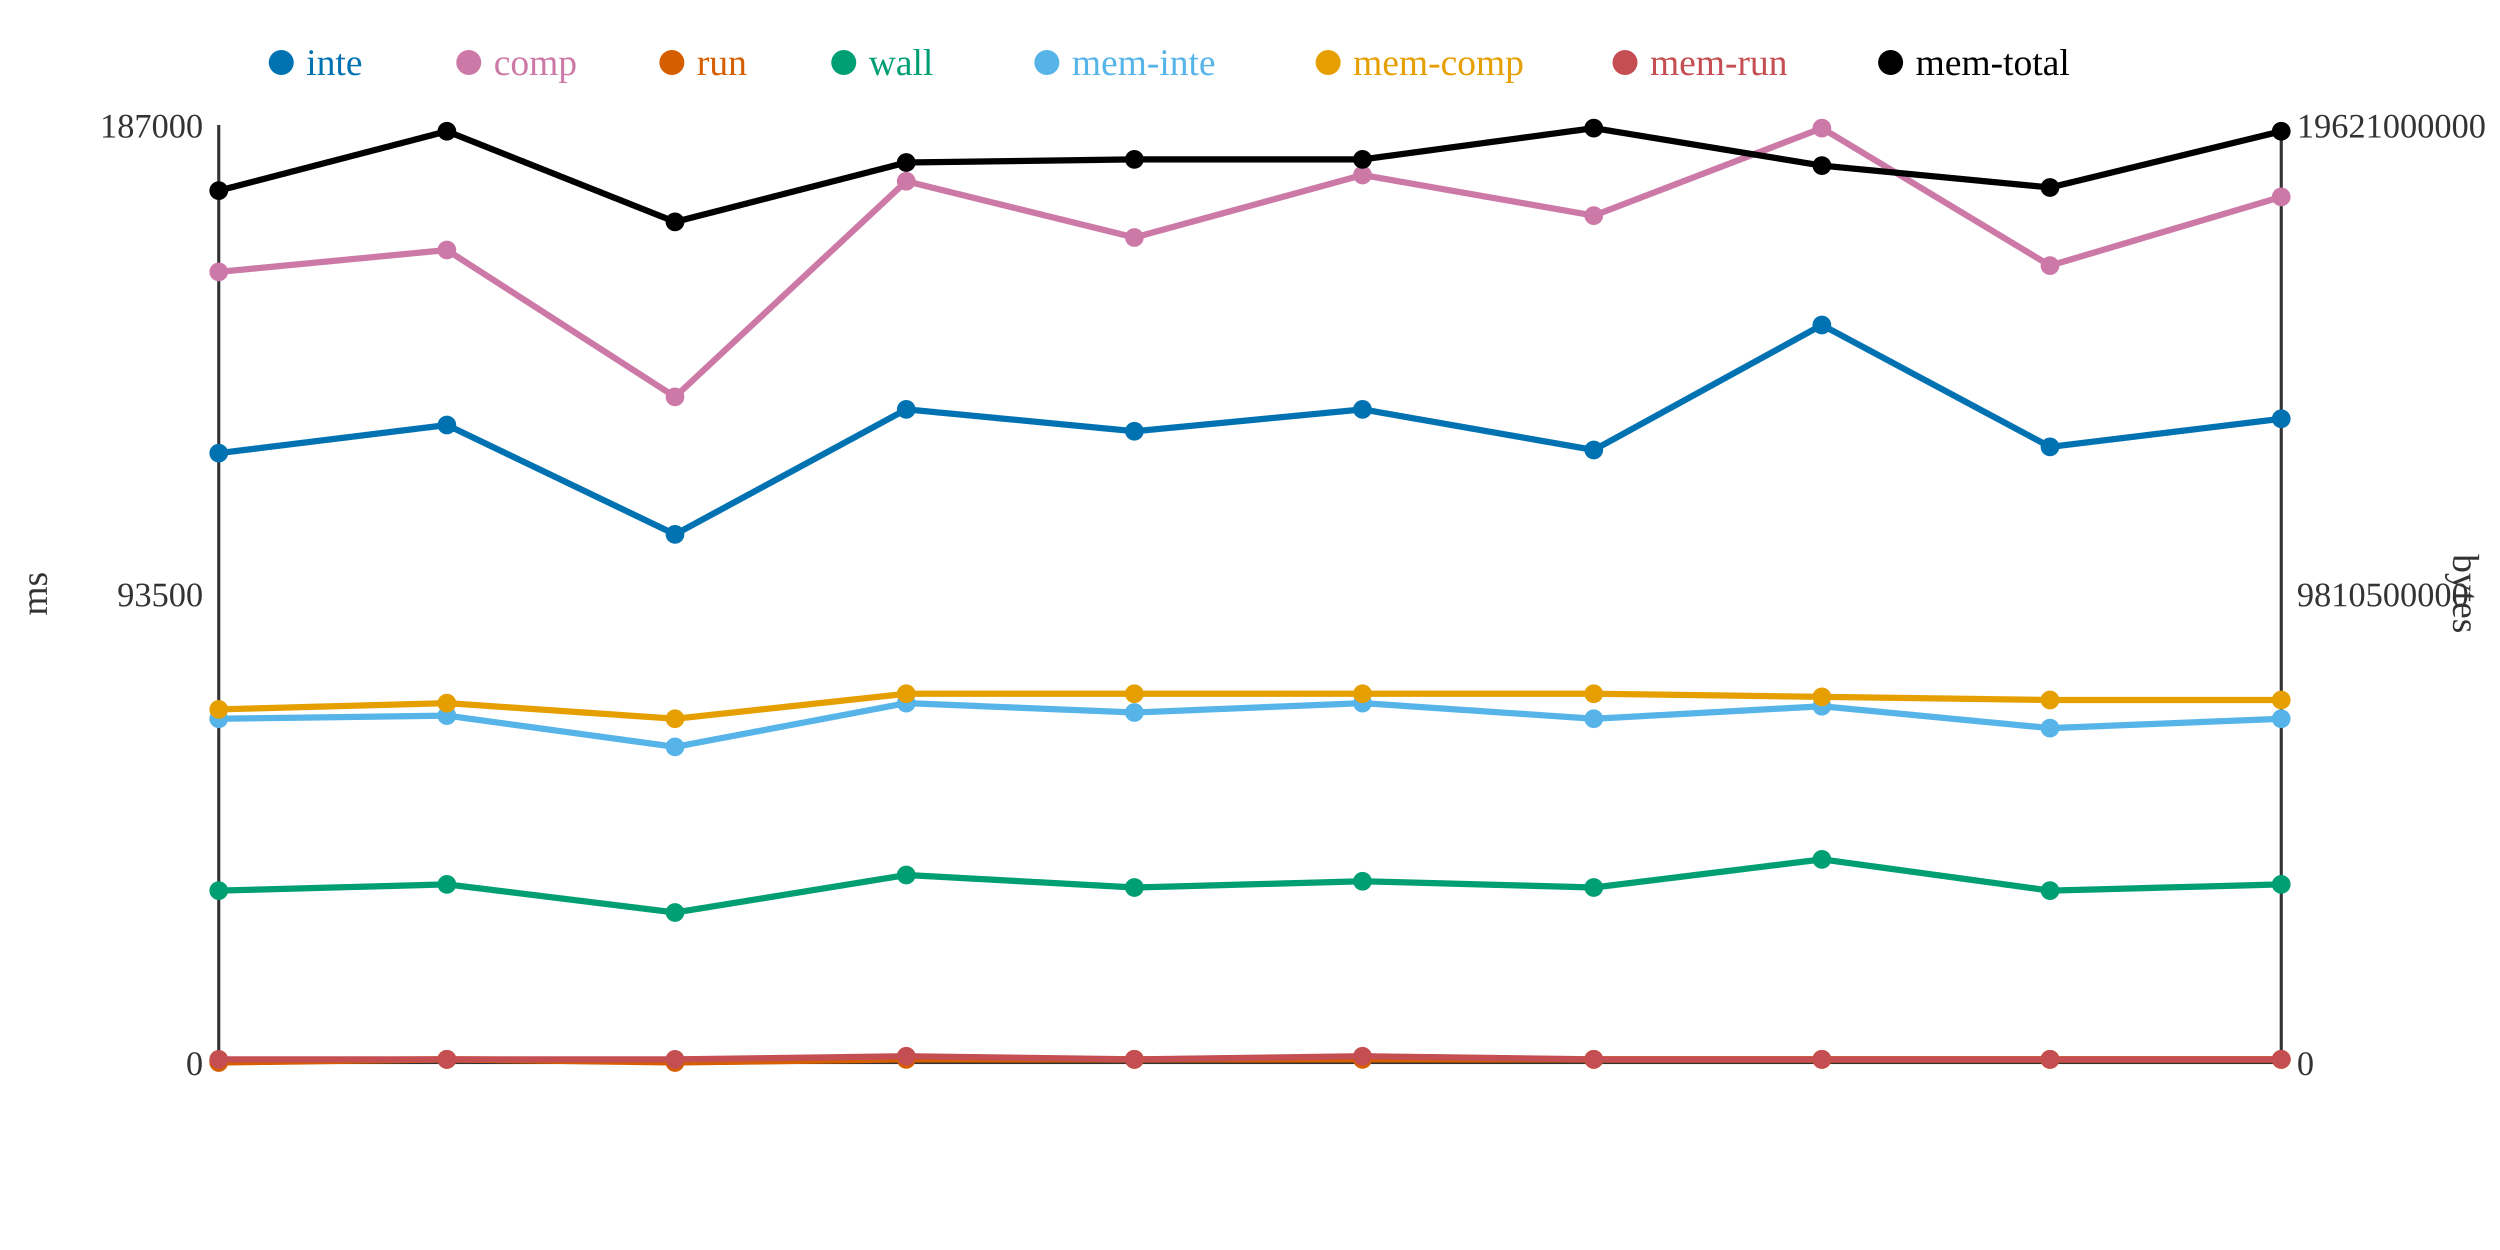
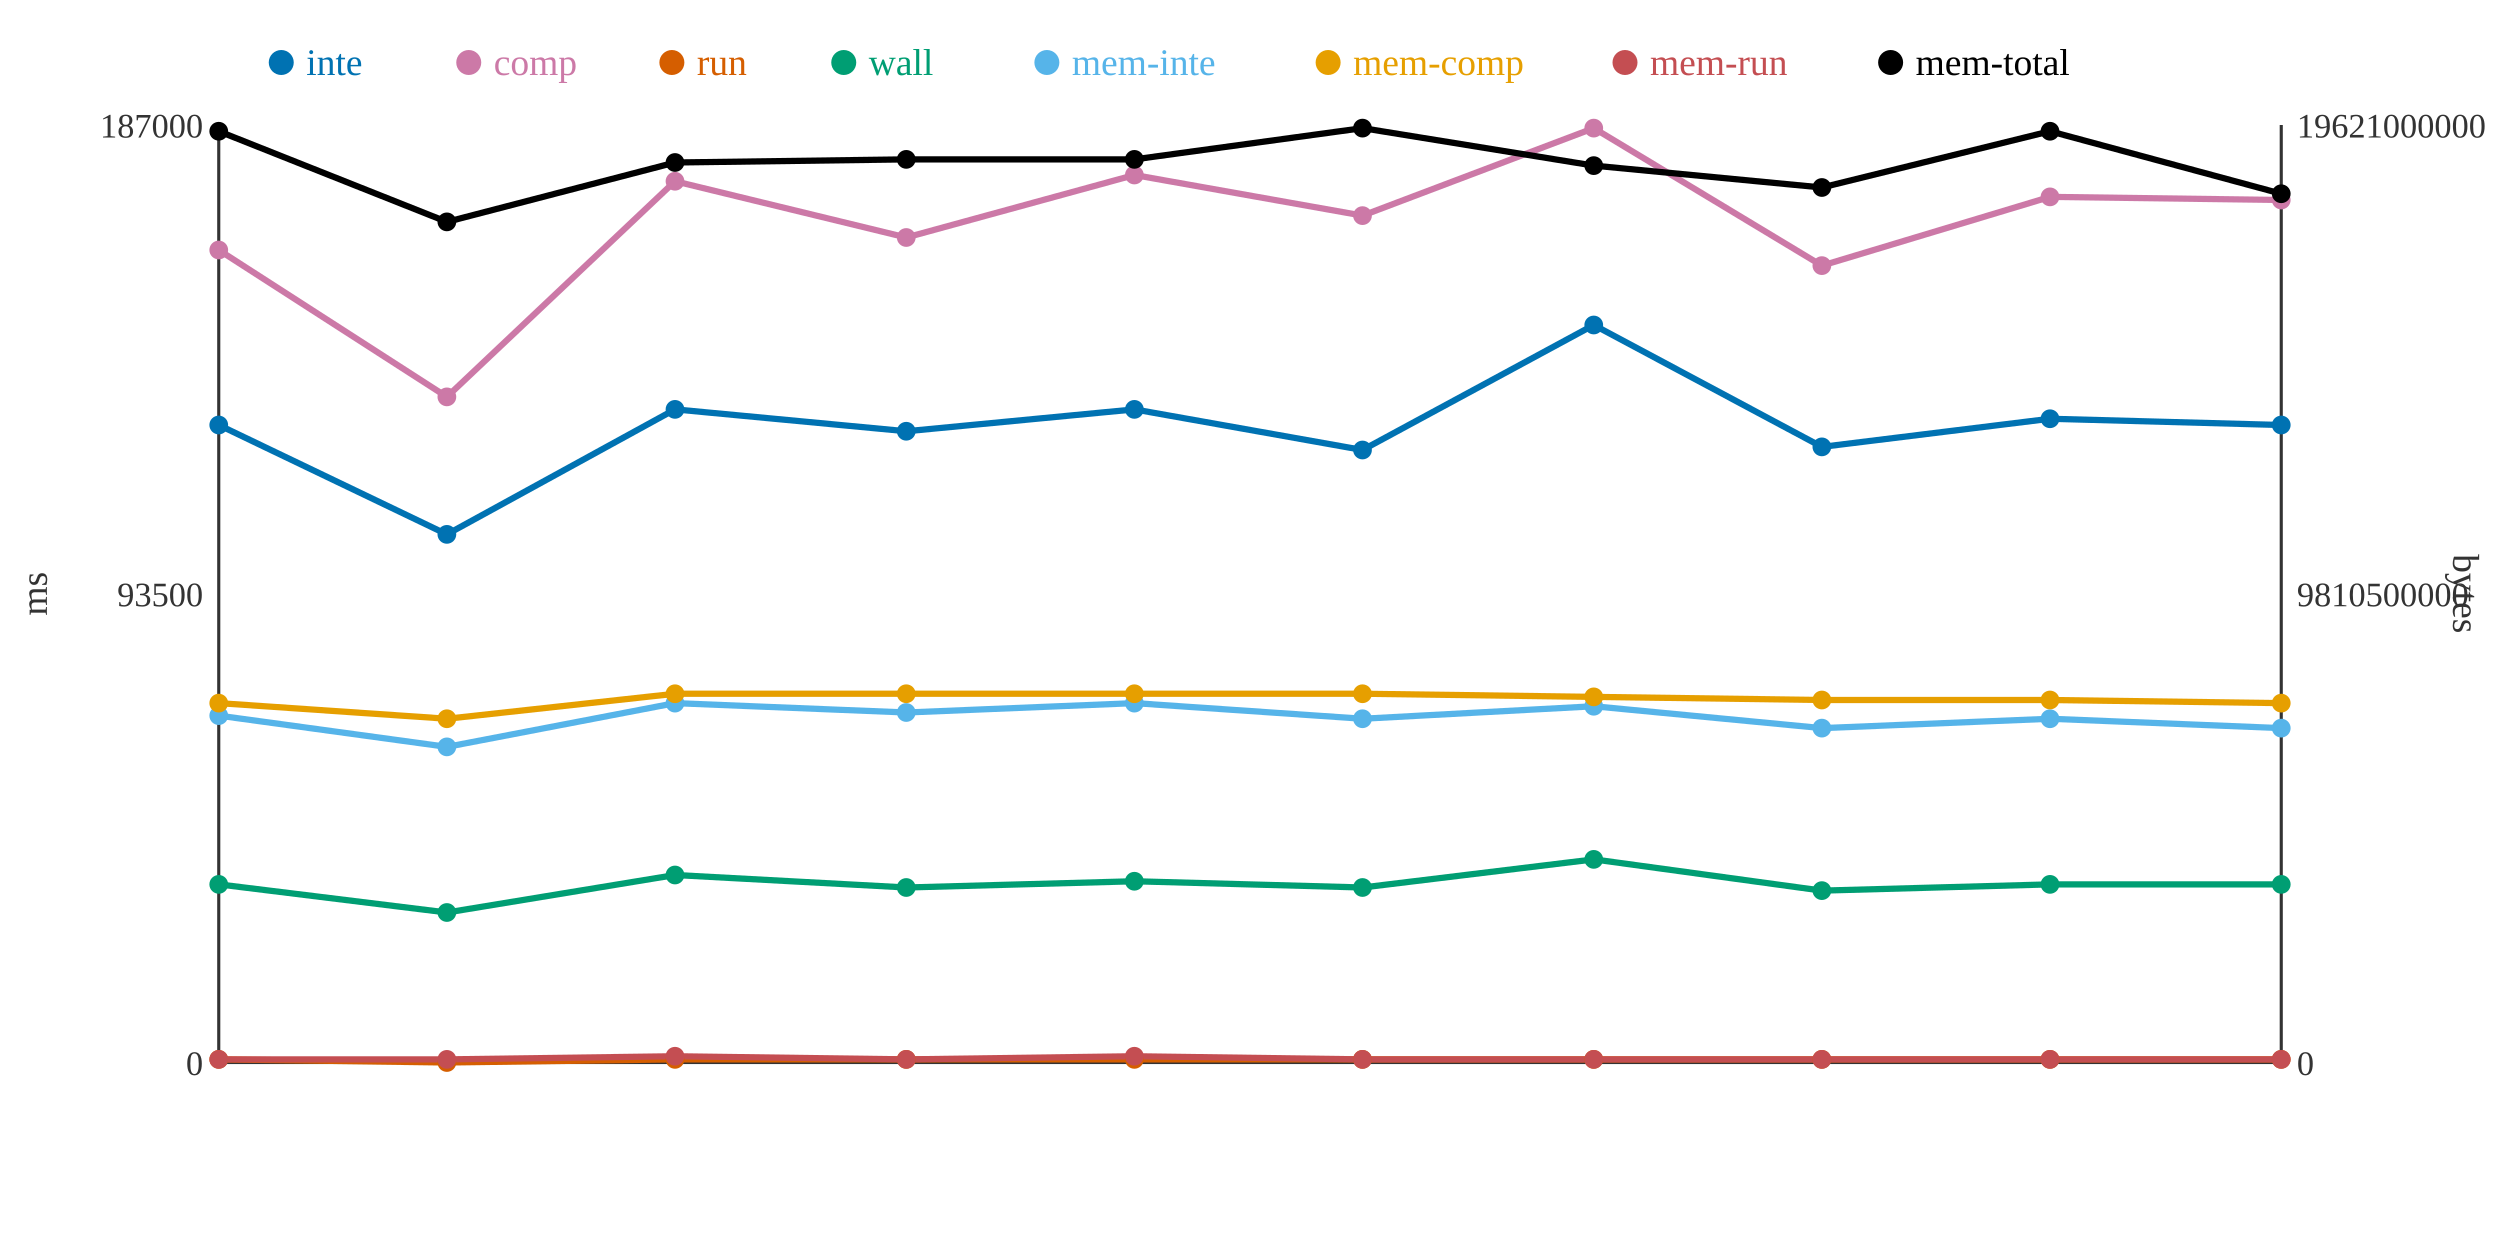
<svg xmlns="http://www.w3.org/2000/svg" width="800" height="400">
  <rect width="800" height="400" fill="white" />
  <line x1="70" y1="40" x2="70" y2="340" stroke="#333" stroke-width="1" />
  <line x1="70" y1="340" x2="730" y2="340" stroke="#333" stroke-width="1" />
  <line x1="730" y1="40" x2="730" y2="340" stroke="#333" stroke-width="1" />
  <text x="65" y="344" text-anchor="end" font-size="11" fill="#333">0</text>
  <text x="65" y="194" text-anchor="end" font-size="11" fill="#333">93500</text>
  <text x="65" y="44" text-anchor="end" font-size="11" fill="#333">187000</text>
  <text x="15" y="190" text-anchor="middle" font-size="12" fill="#333" transform="rotate(-90 15 190)">ms</text>
  <text x="735" y="344" text-anchor="start" font-size="11" fill="#333">0</text>
  <text x="735" y="194" text-anchor="start" font-size="11" fill="#333">9810500000</text>
  <text x="735" y="44" text-anchor="start" font-size="11" fill="#333">19621000000</text>
  <text x="785" y="190" text-anchor="middle" font-size="12" fill="#333" transform="rotate(90 785 190)">bytes</text>
-   <polyline points="70,145 143,136 216,171 290,131 363,138 436,131 510,144 583,104 656,143 730,134" fill="none" stroke="#0072B2" stroke-width="2" />
-   <polyline points="70,87 143,80 216,127 290,58 363,76 436,56 510,69 583,41 656,85 730,63" fill="none" stroke="#CC79A7" stroke-width="2" />
-   <polyline points="70,340 143,339 216,340 290,339 363,339 436,339 510,339 583,339 656,339 730,339" fill="none" stroke="#D55E00" stroke-width="2" />
-   <polyline points="70,285 143,283 216,292 290,280 363,284 436,282 510,284 583,275 656,285 730,283" fill="none" stroke="#009E73" stroke-width="2" />
-   <polyline points="70,230 143,229 216,239 290,225 363,228 436,225 510,230 583,226 656,233 730,230" fill="none" stroke="#56B4E9" stroke-width="2" />
-   <polyline points="70,227 143,225 216,230 290,222 363,222 436,222 510,222 583,223 656,224 730,224" fill="none" stroke="#E69F00" stroke-width="2" />
-   <polyline points="70,339 143,339 216,339 290,338 363,339 436,338 510,339 583,339 656,339 730,339" fill="none" stroke="#C44E52" stroke-width="2" />
-   <polyline points="70,61 143,42 216,71 290,52 363,51 436,51 510,41 583,53 656,60 730,42" fill="none" stroke="#000000" stroke-width="2" />
-   <circle cx="70" cy="145" r="3" fill="#0072B2" />
-   <circle cx="70" cy="87" r="3" fill="#CC79A7" />
-   <circle cx="70" cy="340" r="3" fill="#D55E00" />
-   <circle cx="70" cy="285" r="3" fill="#009E73" />
-   <circle cx="70" cy="230" r="3" fill="#56B4E9" />
-   <circle cx="70" cy="227" r="3" fill="#E69F00" />
+   <polyline points="70,136 143,171 216,131 290,138 363,131 436,144 510,104 583,143 656,134 730,136" fill="none" stroke="#0072B2" stroke-width="2" />
+   <polyline points="70,80 143,127 216,58 290,76 363,56 436,69 510,41 583,85 656,63 730,64" fill="none" stroke="#CC79A7" stroke-width="2" />
+   <polyline points="70,339 143,340 216,339 290,339 363,339 436,339 510,339 583,339 656,339 730,339" fill="none" stroke="#D55E00" stroke-width="2" />
+   <polyline points="70,283 143,292 216,280 290,284 363,282 436,284 510,275 583,285 656,283 730,283" fill="none" stroke="#009E73" stroke-width="2" />
+   <polyline points="70,229 143,239 216,225 290,228 363,225 436,230 510,226 583,233 656,230 730,233" fill="none" stroke="#56B4E9" stroke-width="2" />
+   <polyline points="70,225 143,230 216,222 290,222 363,222 436,222 510,223 583,224 656,224 730,225" fill="none" stroke="#E69F00" stroke-width="2" />
+   <polyline points="70,339 143,339 216,338 290,339 363,338 436,339 510,339 583,339 656,339 730,339" fill="none" stroke="#C44E52" stroke-width="2" />
+   <polyline points="70,42 143,71 216,52 290,51 363,51 436,41 510,53 583,60 656,42 730,62" fill="none" stroke="#000000" stroke-width="2" />
+   <circle cx="70" cy="136" r="3" fill="#0072B2" />
+   <circle cx="70" cy="80" r="3" fill="#CC79A7" />
+   <circle cx="70" cy="339" r="3" fill="#D55E00" />
+   <circle cx="70" cy="283" r="3" fill="#009E73" />
+   <circle cx="70" cy="229" r="3" fill="#56B4E9" />
+   <circle cx="70" cy="225" r="3" fill="#E69F00" />
  <circle cx="70" cy="339" r="3" fill="#C44E52" />
-   <circle cx="70" cy="61" r="3" fill="#000000" />
-   <circle cx="143" cy="136" r="3" fill="#0072B2" />
-   <circle cx="143" cy="80" r="3" fill="#CC79A7" />
-   <circle cx="143" cy="339" r="3" fill="#D55E00" />
-   <circle cx="143" cy="283" r="3" fill="#009E73" />
-   <circle cx="143" cy="229" r="3" fill="#56B4E9" />
-   <circle cx="143" cy="225" r="3" fill="#E69F00" />
+   <circle cx="70" cy="42" r="3" fill="#000000" />
+   <circle cx="143" cy="171" r="3" fill="#0072B2" />
+   <circle cx="143" cy="127" r="3" fill="#CC79A7" />
+   <circle cx="143" cy="340" r="3" fill="#D55E00" />
+   <circle cx="143" cy="292" r="3" fill="#009E73" />
+   <circle cx="143" cy="239" r="3" fill="#56B4E9" />
+   <circle cx="143" cy="230" r="3" fill="#E69F00" />
  <circle cx="143" cy="339" r="3" fill="#C44E52" />
-   <circle cx="143" cy="42" r="3" fill="#000000" />
-   <circle cx="216" cy="171" r="3" fill="#0072B2" />
-   <circle cx="216" cy="127" r="3" fill="#CC79A7" />
-   <circle cx="216" cy="340" r="3" fill="#D55E00" />
-   <circle cx="216" cy="292" r="3" fill="#009E73" />
-   <circle cx="216" cy="239" r="3" fill="#56B4E9" />
-   <circle cx="216" cy="230" r="3" fill="#E69F00" />
-   <circle cx="216" cy="339" r="3" fill="#C44E52" />
-   <circle cx="216" cy="71" r="3" fill="#000000" />
-   <circle cx="290" cy="131" r="3" fill="#0072B2" />
-   <circle cx="290" cy="58" r="3" fill="#CC79A7" />
+   <circle cx="143" cy="71" r="3" fill="#000000" />
+   <circle cx="216" cy="131" r="3" fill="#0072B2" />
+   <circle cx="216" cy="58" r="3" fill="#CC79A7" />
+   <circle cx="216" cy="339" r="3" fill="#D55E00" />
+   <circle cx="216" cy="280" r="3" fill="#009E73" />
+   <circle cx="216" cy="225" r="3" fill="#56B4E9" />
+   <circle cx="216" cy="222" r="3" fill="#E69F00" />
+   <circle cx="216" cy="338" r="3" fill="#C44E52" />
+   <circle cx="216" cy="52" r="3" fill="#000000" />
+   <circle cx="290" cy="138" r="3" fill="#0072B2" />
+   <circle cx="290" cy="76" r="3" fill="#CC79A7" />
  <circle cx="290" cy="339" r="3" fill="#D55E00" />
-   <circle cx="290" cy="280" r="3" fill="#009E73" />
-   <circle cx="290" cy="225" r="3" fill="#56B4E9" />
+   <circle cx="290" cy="284" r="3" fill="#009E73" />
+   <circle cx="290" cy="228" r="3" fill="#56B4E9" />
  <circle cx="290" cy="222" r="3" fill="#E69F00" />
-   <circle cx="290" cy="338" r="3" fill="#C44E52" />
-   <circle cx="290" cy="52" r="3" fill="#000000" />
-   <circle cx="363" cy="138" r="3" fill="#0072B2" />
-   <circle cx="363" cy="76" r="3" fill="#CC79A7" />
+   <circle cx="290" cy="339" r="3" fill="#C44E52" />
+   <circle cx="290" cy="51" r="3" fill="#000000" />
+   <circle cx="363" cy="131" r="3" fill="#0072B2" />
+   <circle cx="363" cy="56" r="3" fill="#CC79A7" />
  <circle cx="363" cy="339" r="3" fill="#D55E00" />
-   <circle cx="363" cy="284" r="3" fill="#009E73" />
-   <circle cx="363" cy="228" r="3" fill="#56B4E9" />
+   <circle cx="363" cy="282" r="3" fill="#009E73" />
+   <circle cx="363" cy="225" r="3" fill="#56B4E9" />
  <circle cx="363" cy="222" r="3" fill="#E69F00" />
-   <circle cx="363" cy="339" r="3" fill="#C44E52" />
+   <circle cx="363" cy="338" r="3" fill="#C44E52" />
  <circle cx="363" cy="51" r="3" fill="#000000" />
-   <circle cx="436" cy="131" r="3" fill="#0072B2" />
-   <circle cx="436" cy="56" r="3" fill="#CC79A7" />
+   <circle cx="436" cy="144" r="3" fill="#0072B2" />
+   <circle cx="436" cy="69" r="3" fill="#CC79A7" />
  <circle cx="436" cy="339" r="3" fill="#D55E00" />
-   <circle cx="436" cy="282" r="3" fill="#009E73" />
-   <circle cx="436" cy="225" r="3" fill="#56B4E9" />
+   <circle cx="436" cy="284" r="3" fill="#009E73" />
+   <circle cx="436" cy="230" r="3" fill="#56B4E9" />
  <circle cx="436" cy="222" r="3" fill="#E69F00" />
-   <circle cx="436" cy="338" r="3" fill="#C44E52" />
-   <circle cx="436" cy="51" r="3" fill="#000000" />
-   <circle cx="510" cy="144" r="3" fill="#0072B2" />
-   <circle cx="510" cy="69" r="3" fill="#CC79A7" />
+   <circle cx="436" cy="339" r="3" fill="#C44E52" />
+   <circle cx="436" cy="41" r="3" fill="#000000" />
+   <circle cx="510" cy="104" r="3" fill="#0072B2" />
+   <circle cx="510" cy="41" r="3" fill="#CC79A7" />
  <circle cx="510" cy="339" r="3" fill="#D55E00" />
-   <circle cx="510" cy="284" r="3" fill="#009E73" />
-   <circle cx="510" cy="230" r="3" fill="#56B4E9" />
-   <circle cx="510" cy="222" r="3" fill="#E69F00" />
+   <circle cx="510" cy="275" r="3" fill="#009E73" />
+   <circle cx="510" cy="226" r="3" fill="#56B4E9" />
+   <circle cx="510" cy="223" r="3" fill="#E69F00" />
  <circle cx="510" cy="339" r="3" fill="#C44E52" />
-   <circle cx="510" cy="41" r="3" fill="#000000" />
-   <circle cx="583" cy="104" r="3" fill="#0072B2" />
-   <circle cx="583" cy="41" r="3" fill="#CC79A7" />
+   <circle cx="510" cy="53" r="3" fill="#000000" />
+   <circle cx="583" cy="143" r="3" fill="#0072B2" />
+   <circle cx="583" cy="85" r="3" fill="#CC79A7" />
  <circle cx="583" cy="339" r="3" fill="#D55E00" />
-   <circle cx="583" cy="275" r="3" fill="#009E73" />
-   <circle cx="583" cy="226" r="3" fill="#56B4E9" />
-   <circle cx="583" cy="223" r="3" fill="#E69F00" />
+   <circle cx="583" cy="285" r="3" fill="#009E73" />
+   <circle cx="583" cy="233" r="3" fill="#56B4E9" />
+   <circle cx="583" cy="224" r="3" fill="#E69F00" />
  <circle cx="583" cy="339" r="3" fill="#C44E52" />
-   <circle cx="583" cy="53" r="3" fill="#000000" />
-   <circle cx="656" cy="143" r="3" fill="#0072B2" />
-   <circle cx="656" cy="85" r="3" fill="#CC79A7" />
+   <circle cx="583" cy="60" r="3" fill="#000000" />
+   <circle cx="656" cy="134" r="3" fill="#0072B2" />
+   <circle cx="656" cy="63" r="3" fill="#CC79A7" />
  <circle cx="656" cy="339" r="3" fill="#D55E00" />
-   <circle cx="656" cy="285" r="3" fill="#009E73" />
-   <circle cx="656" cy="233" r="3" fill="#56B4E9" />
+   <circle cx="656" cy="283" r="3" fill="#009E73" />
+   <circle cx="656" cy="230" r="3" fill="#56B4E9" />
  <circle cx="656" cy="224" r="3" fill="#E69F00" />
  <circle cx="656" cy="339" r="3" fill="#C44E52" />
-   <circle cx="656" cy="60" r="3" fill="#000000" />
-   <circle cx="730" cy="134" r="3" fill="#0072B2" />
-   <circle cx="730" cy="63" r="3" fill="#CC79A7" />
+   <circle cx="656" cy="42" r="3" fill="#000000" />
+   <circle cx="730" cy="136" r="3" fill="#0072B2" />
+   <circle cx="730" cy="64" r="3" fill="#CC79A7" />
  <circle cx="730" cy="339" r="3" fill="#D55E00" />
  <circle cx="730" cy="283" r="3" fill="#009E73" />
-   <circle cx="730" cy="230" r="3" fill="#56B4E9" />
-   <circle cx="730" cy="224" r="3" fill="#E69F00" />
+   <circle cx="730" cy="233" r="3" fill="#56B4E9" />
+   <circle cx="730" cy="225" r="3" fill="#E69F00" />
  <circle cx="730" cy="339" r="3" fill="#C44E52" />
-   <circle cx="730" cy="42" r="3" fill="#000000" />
+   <circle cx="730" cy="62" r="3" fill="#000000" />
  <circle cx="90" cy="20" r="4" fill="#0072B2" />
  <text x="98" y="24" text-anchor="start" font-size="12" fill="#0072B2">inte</text>
  <circle cx="150" cy="20" r="4" fill="#CC79A7" />
  <text x="158" y="24" text-anchor="start" font-size="12" fill="#CC79A7">comp</text>
  <circle cx="215" cy="20" r="4" fill="#D55E00" />
  <text x="223" y="24" text-anchor="start" font-size="12" fill="#D55E00">run</text>
  <circle cx="270" cy="20" r="4" fill="#009E73" />
  <text x="278" y="24" text-anchor="start" font-size="12" fill="#009E73">wall</text>
  <circle cx="335" cy="20" r="4" fill="#56B4E9" />
  <text x="343" y="24" text-anchor="start" font-size="12" fill="#56B4E9">mem-inte</text>
  <circle cx="425" cy="20" r="4" fill="#E69F00" />
  <text x="433" y="24" text-anchor="start" font-size="12" fill="#E69F00">mem-comp</text>
  <circle cx="520" cy="20" r="4" fill="#C44E52" />
  <text x="528" y="24" text-anchor="start" font-size="12" fill="#C44E52">mem-run</text>
  <circle cx="605" cy="20" r="4" fill="#000000" />
  <text x="613" y="24" text-anchor="start" font-size="12" fill="#000000">mem-total</text>
</svg>
